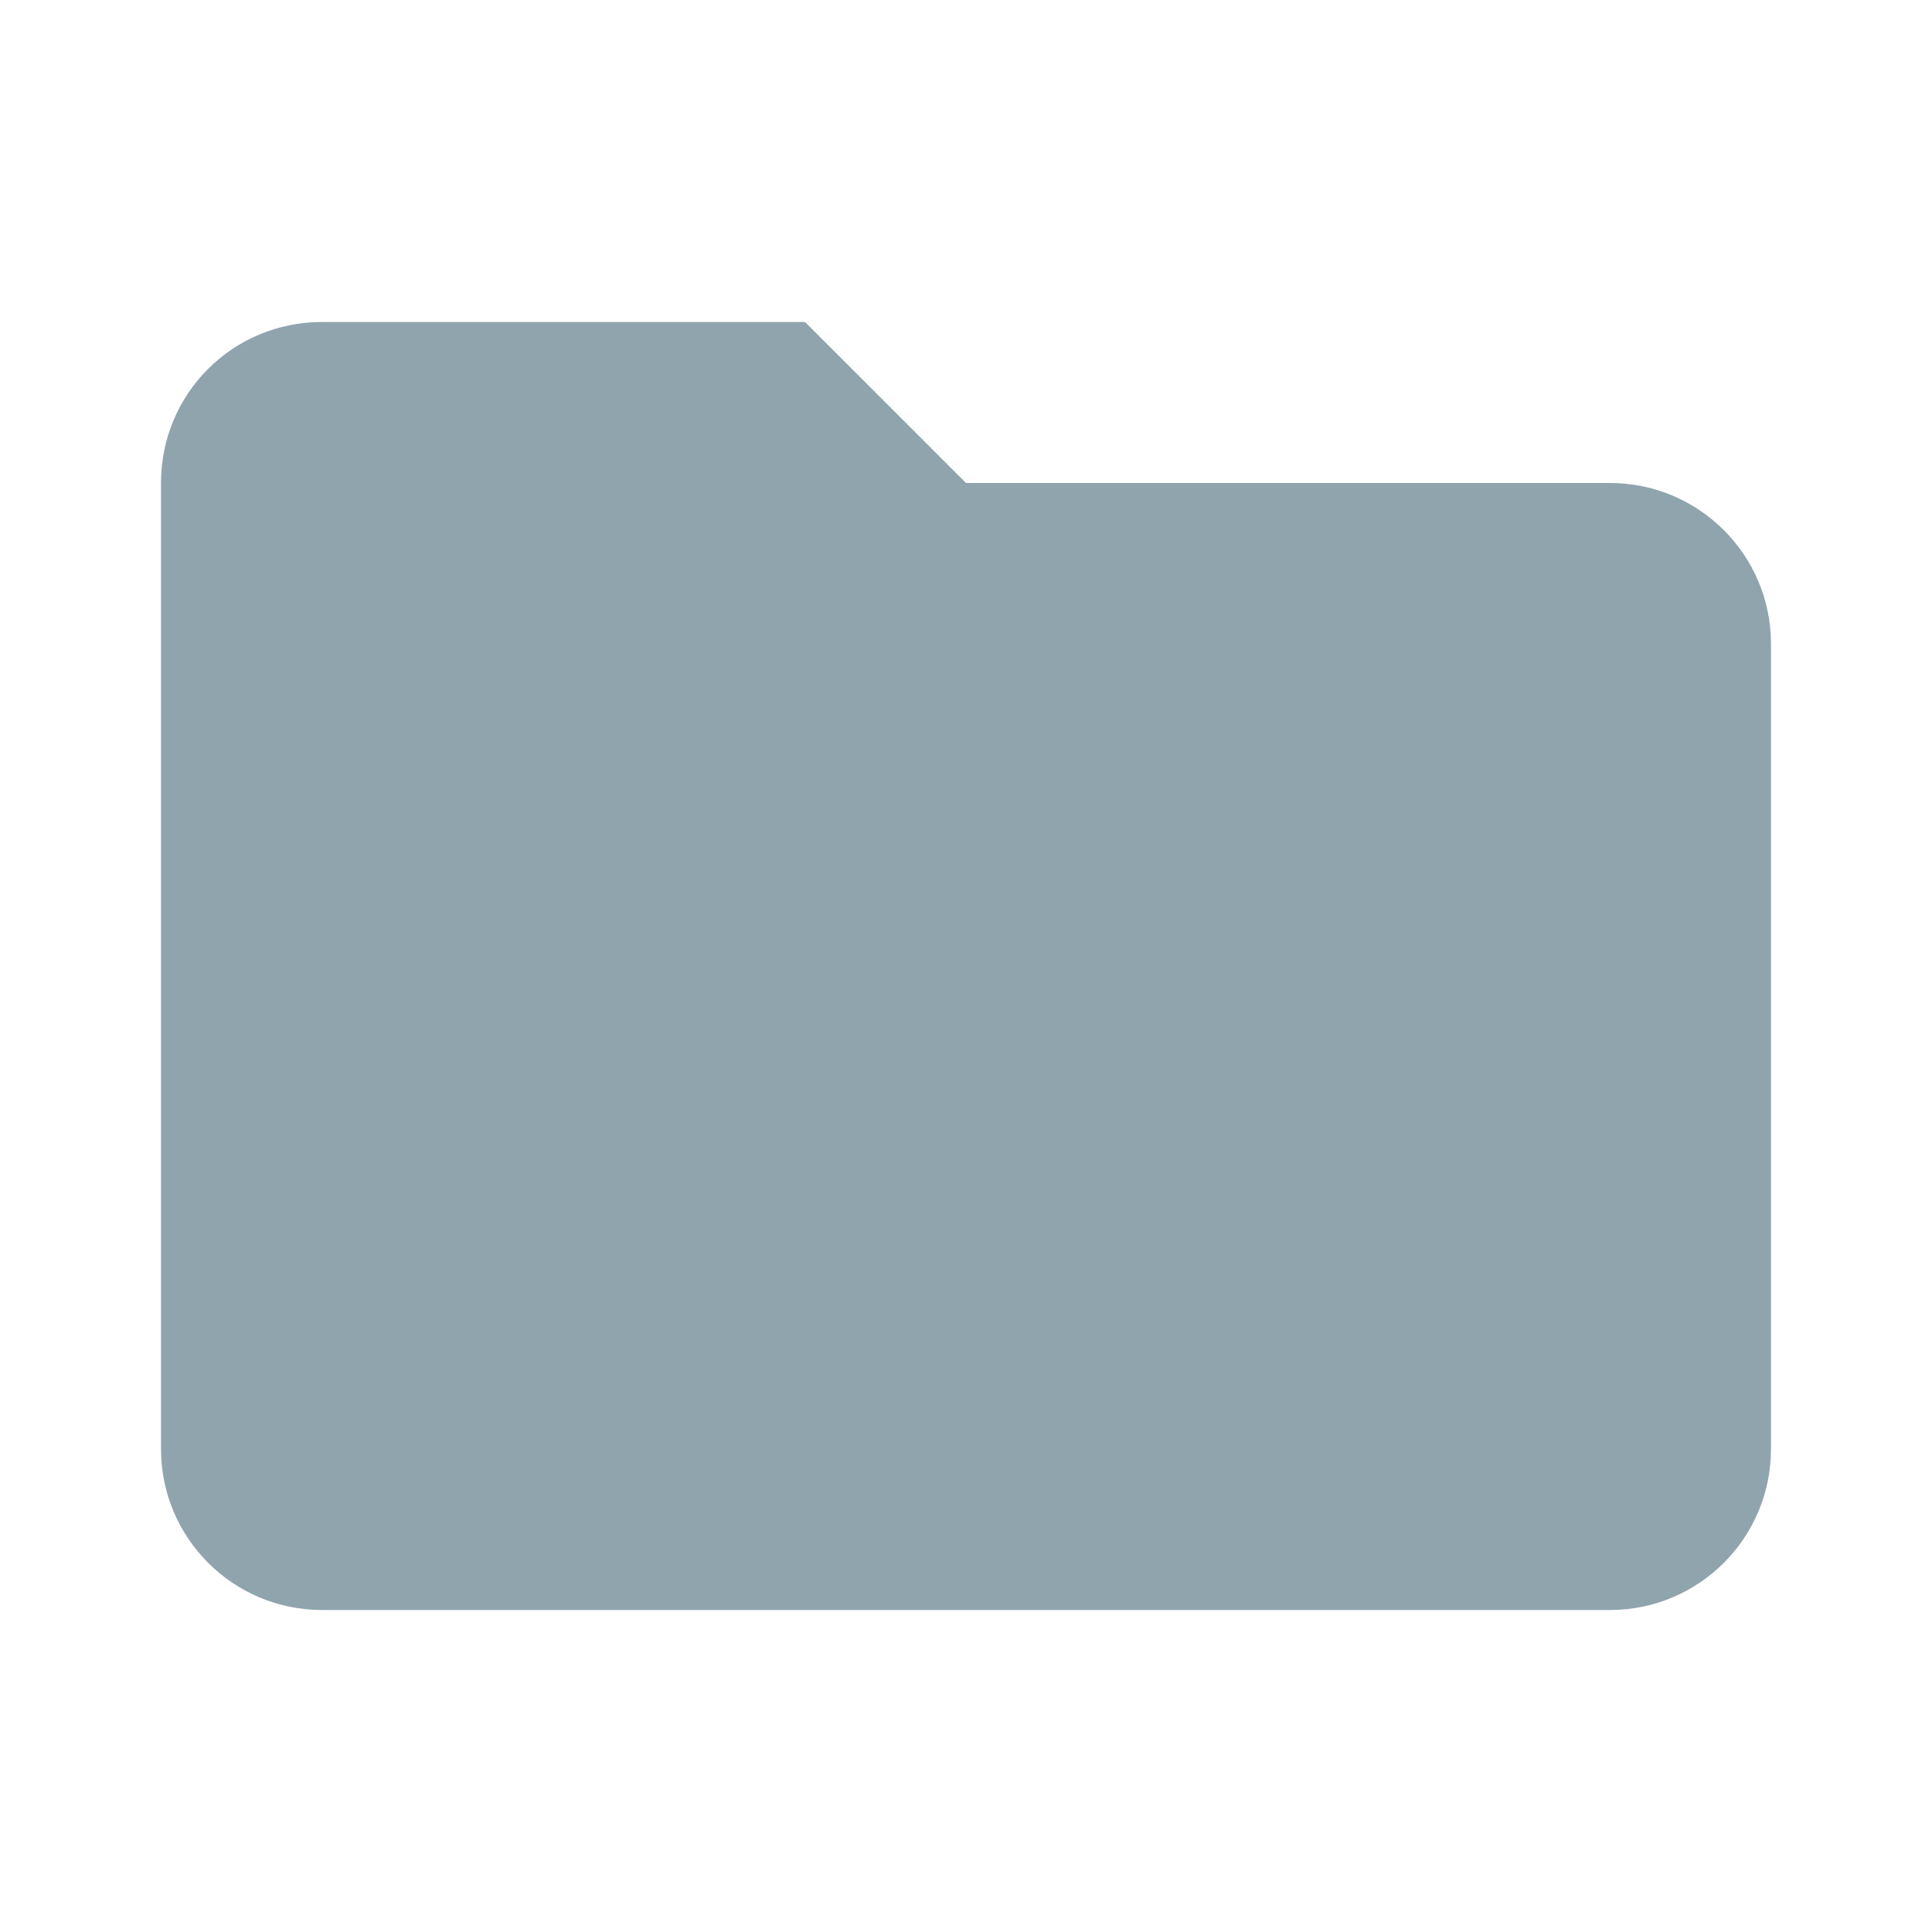
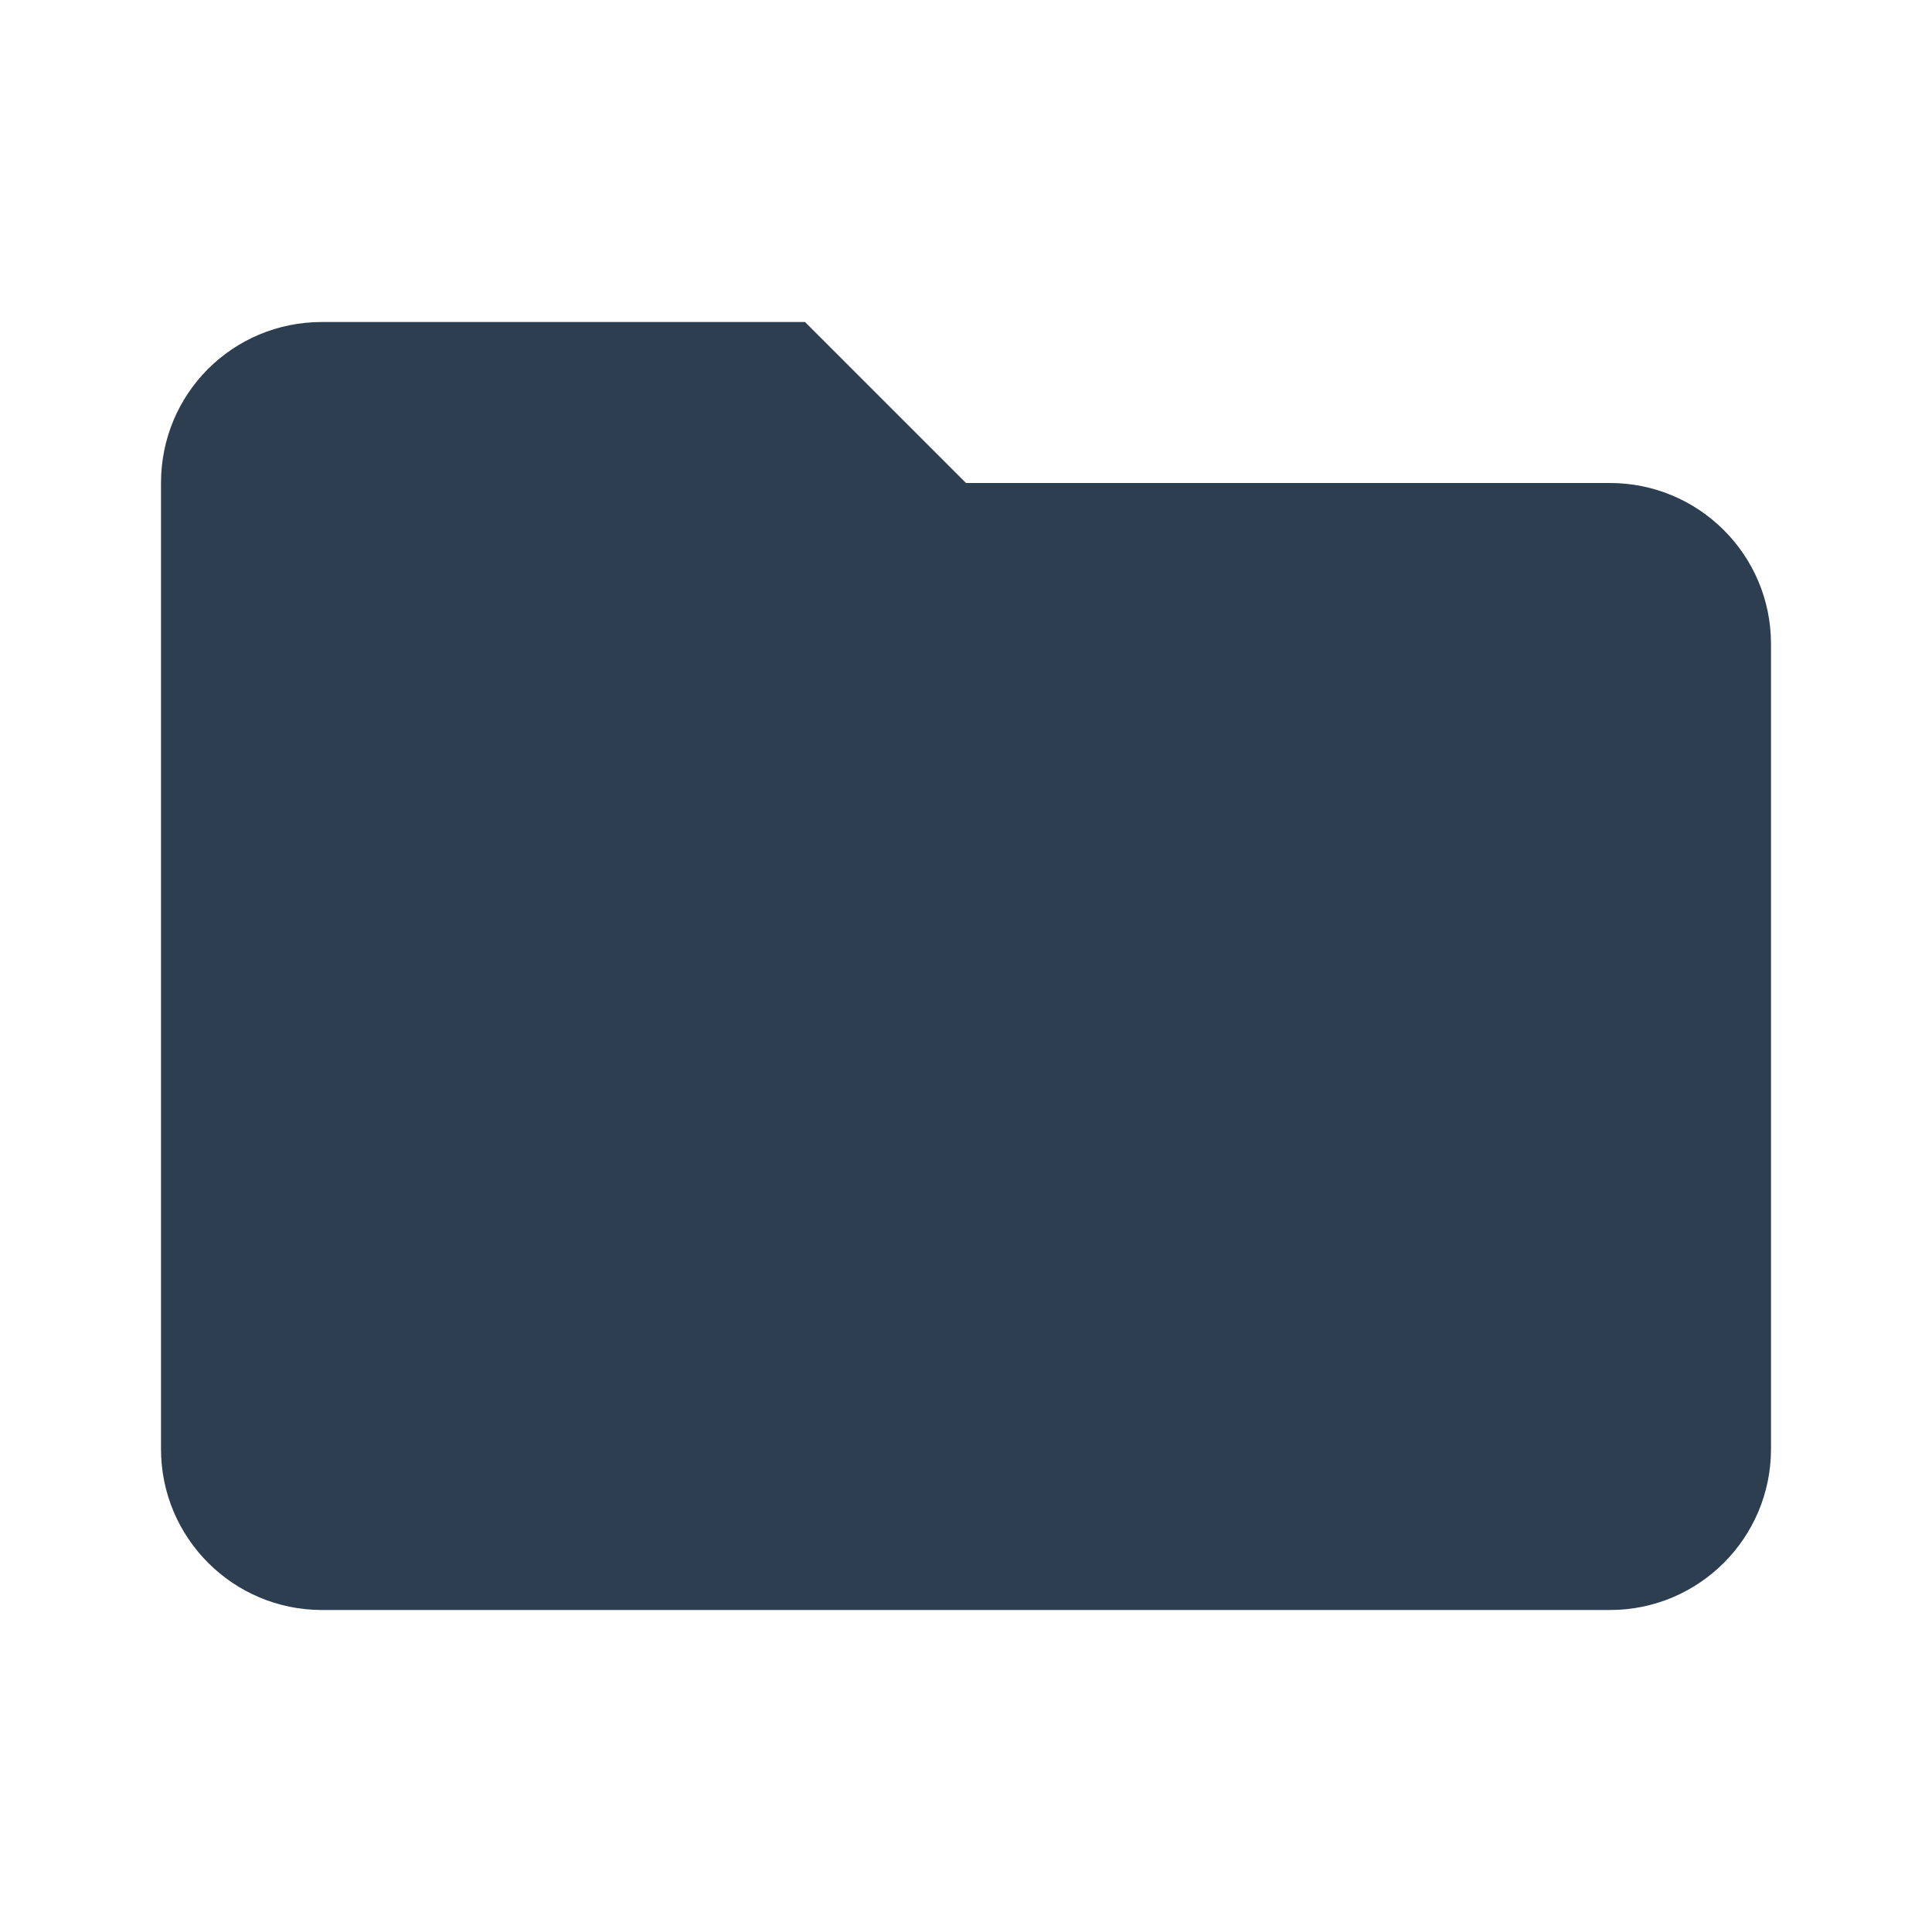
<svg xmlns="http://www.w3.org/2000/svg" viewBox="0 0 24 24">
-   <path d="M10 4H4c-1.11 0-2 .89-2 2v12a2 2 0 0 0 2 2h16a2 2 0 0 0 2-2V8c0-1.11-.9-2-2-2h-8l-2-2z" fill="#90a4ae" />
+   <path d="M10 4H4c-1.11 0-2 .89-2 2v12a2 2 0 0 0 2 2h16a2 2 0 0 0 2-2V8c0-1.11-.9-2-2-2h-8l-2-2z" fill="#2c3e50" />
</svg>
